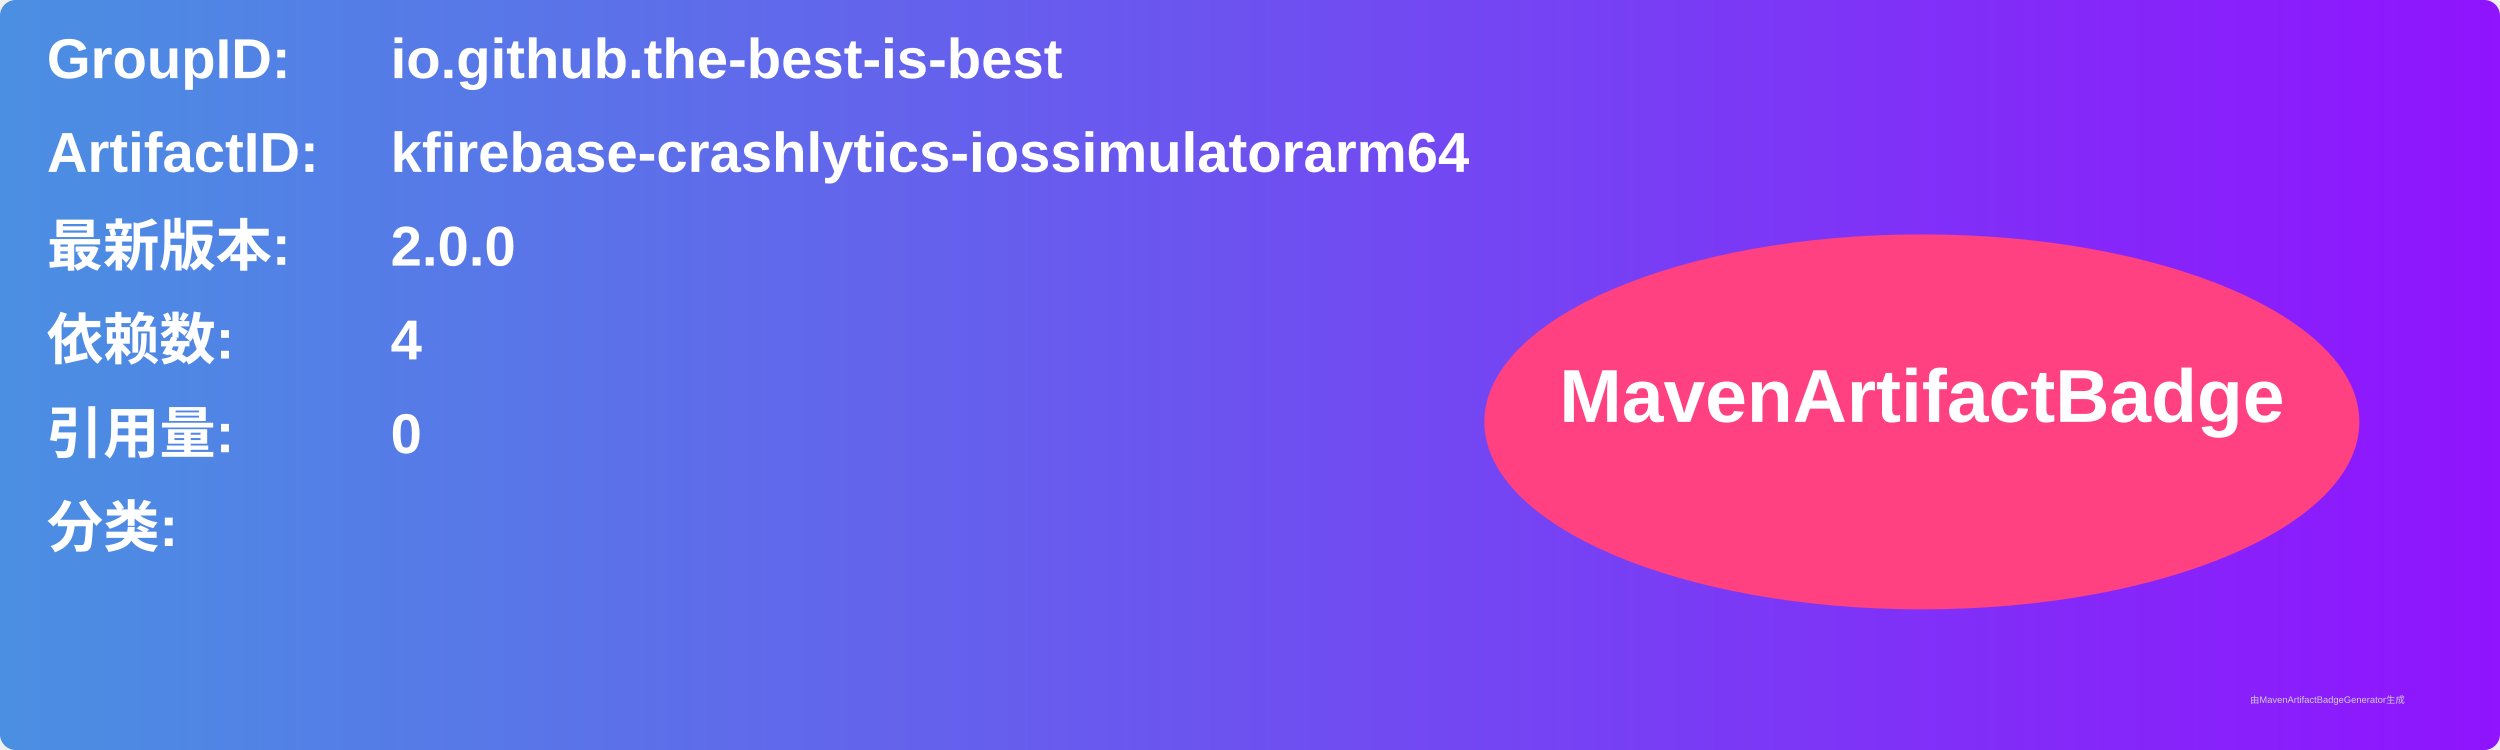
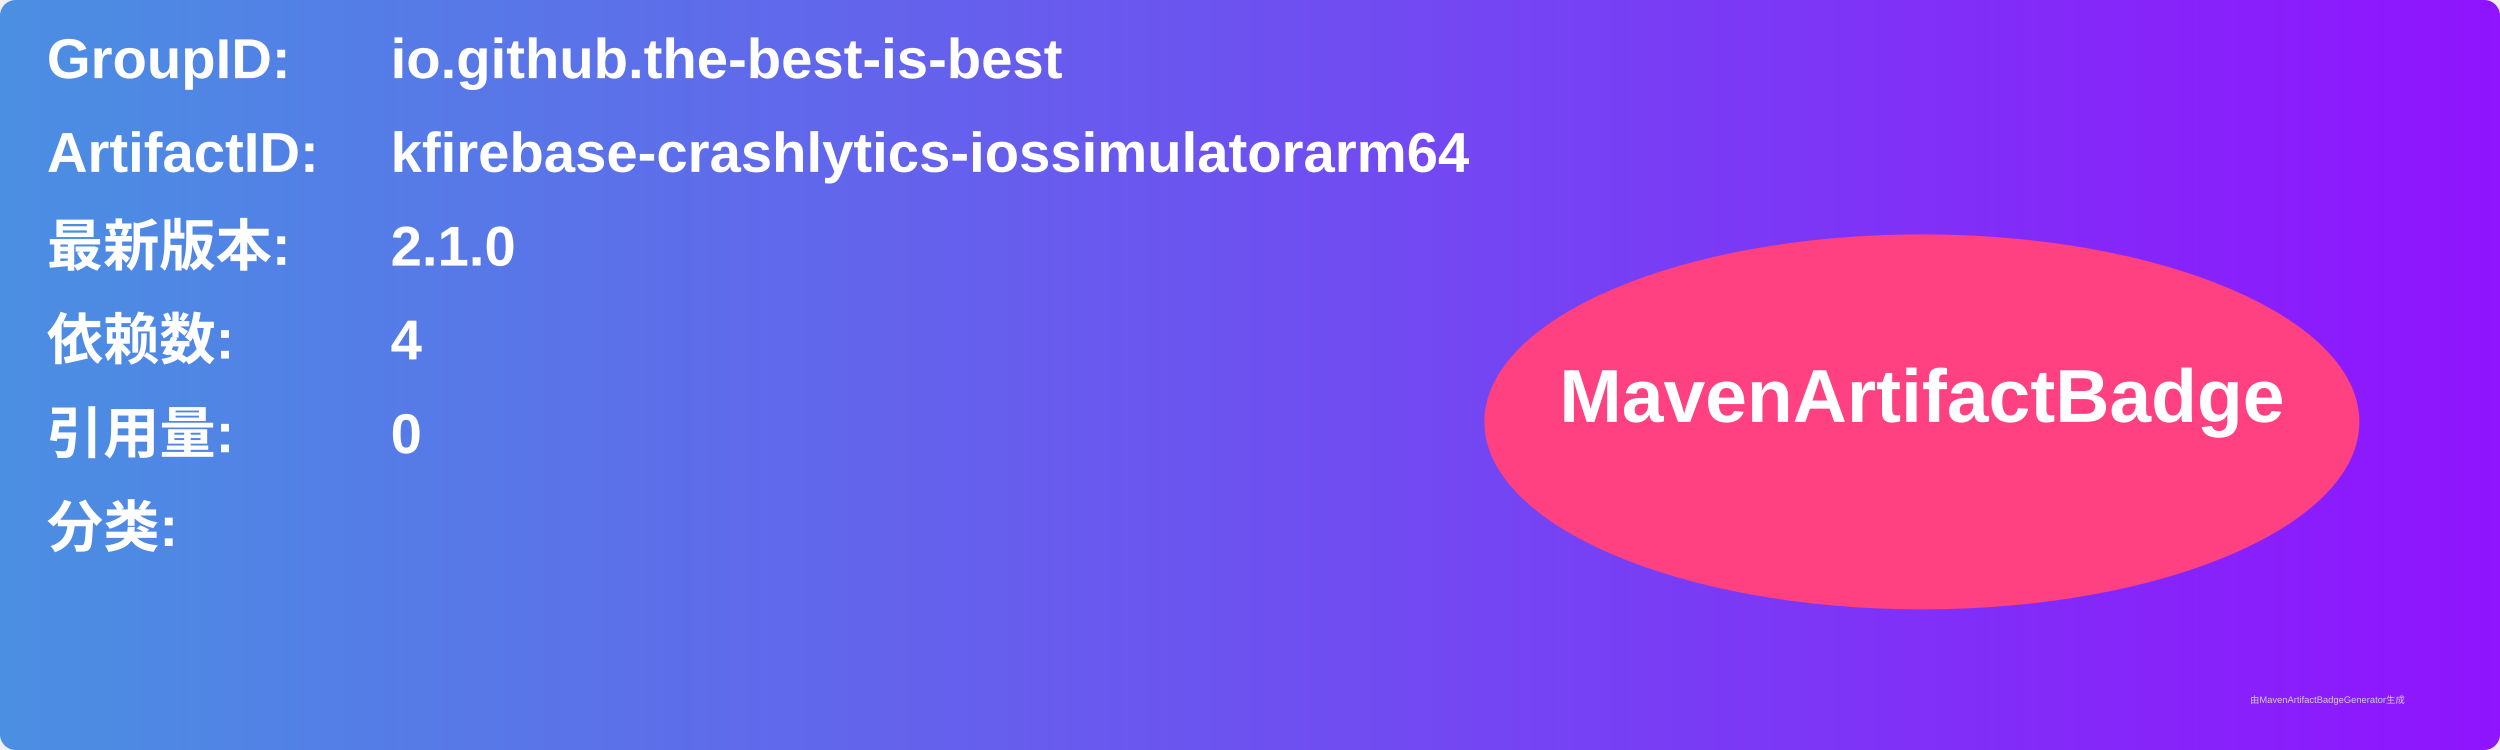
<svg xmlns="http://www.w3.org/2000/svg" width="800" height="240" viewBox="0 0 800 240">
  <linearGradient id="grad" x1="0%" y1="0%" x2="100%" y2="0%">
    <stop offset="0%" stop-color="#4a90e2" />
    <stop offset="100%" stop-color="#9013fe" />
  </linearGradient>
  <rect width="100%" height="100%" rx="5" ry="5" fill="url(#grad)" />
  <g transform="translate(15, 15)">
    <text x="0" y="10" font-family="Arial" font-size="18" fill="white" font-weight="bold" width="260">GroupID:</text>
    <text x="110" y="10" font-family="Arial" font-size="18" fill="white" font-weight="bold" width="460">io.github.the-best-is-best</text>
    <text x="0" y="40" font-family="Arial" font-size="18" fill="white" font-weight="bold" width="260">ArtifactID:</text>
    <text x="110" y="40" font-family="Arial" font-size="18" fill="white" font-weight="bold" width="460">kfirebase-crashlytics-iossimulatorarm64</text>
    <text x="0" y="70" font-family="Arial" font-size="18" fill="white" font-weight="bold">最新版本:</text>
    <text x="110" y="70" font-family="Arial" font-size="18" fill="white" font-weight="bold">
-       <tspan font-weight="bold">2.0.0</tspan>
+       <tspan font-weight="bold">2.1.0</tspan>
    </text>
    <text x="0" y="100" font-family="Arial" font-size="18" fill="white" font-weight="bold">依赖数: </text>
    <text x="110" y="100" font-family="Arial" font-size="18" fill="white">
      <tspan font-weight="bold">4</tspan>
    </text>
    <text x="0" y="130" font-family="Arial" font-size="18" fill="white" font-weight="bold">引用量: </text>
    <text x="110" y="130" font-family="Arial" font-size="18" fill="white">
      <tspan font-weight="bold">0</tspan>
    </text>
    <text x="0" y="160" font-family="Arial" font-size="18" fill="white" font-weight="bold">分类:</text>
    <text x="10" y="190" font-family="Arial" font-size="10" fill="white">
      <tspan font-weight="bold" />
    </text>
    <ellipse cx="600" cy="120" rx="140" ry="60" fill="#ff4081" />
    <text x="600" y="120" text-anchor="middle" font-family="Arial" font-size="24" fill="white" font-weight="bold">MavenArtifactBadge</text>
  </g>
  <text x="720" y="225" font-family="Arial" font-size="3" fill="#d0d0d0">由MavenArtifactBadgeGenerator生成</text>
</svg>
